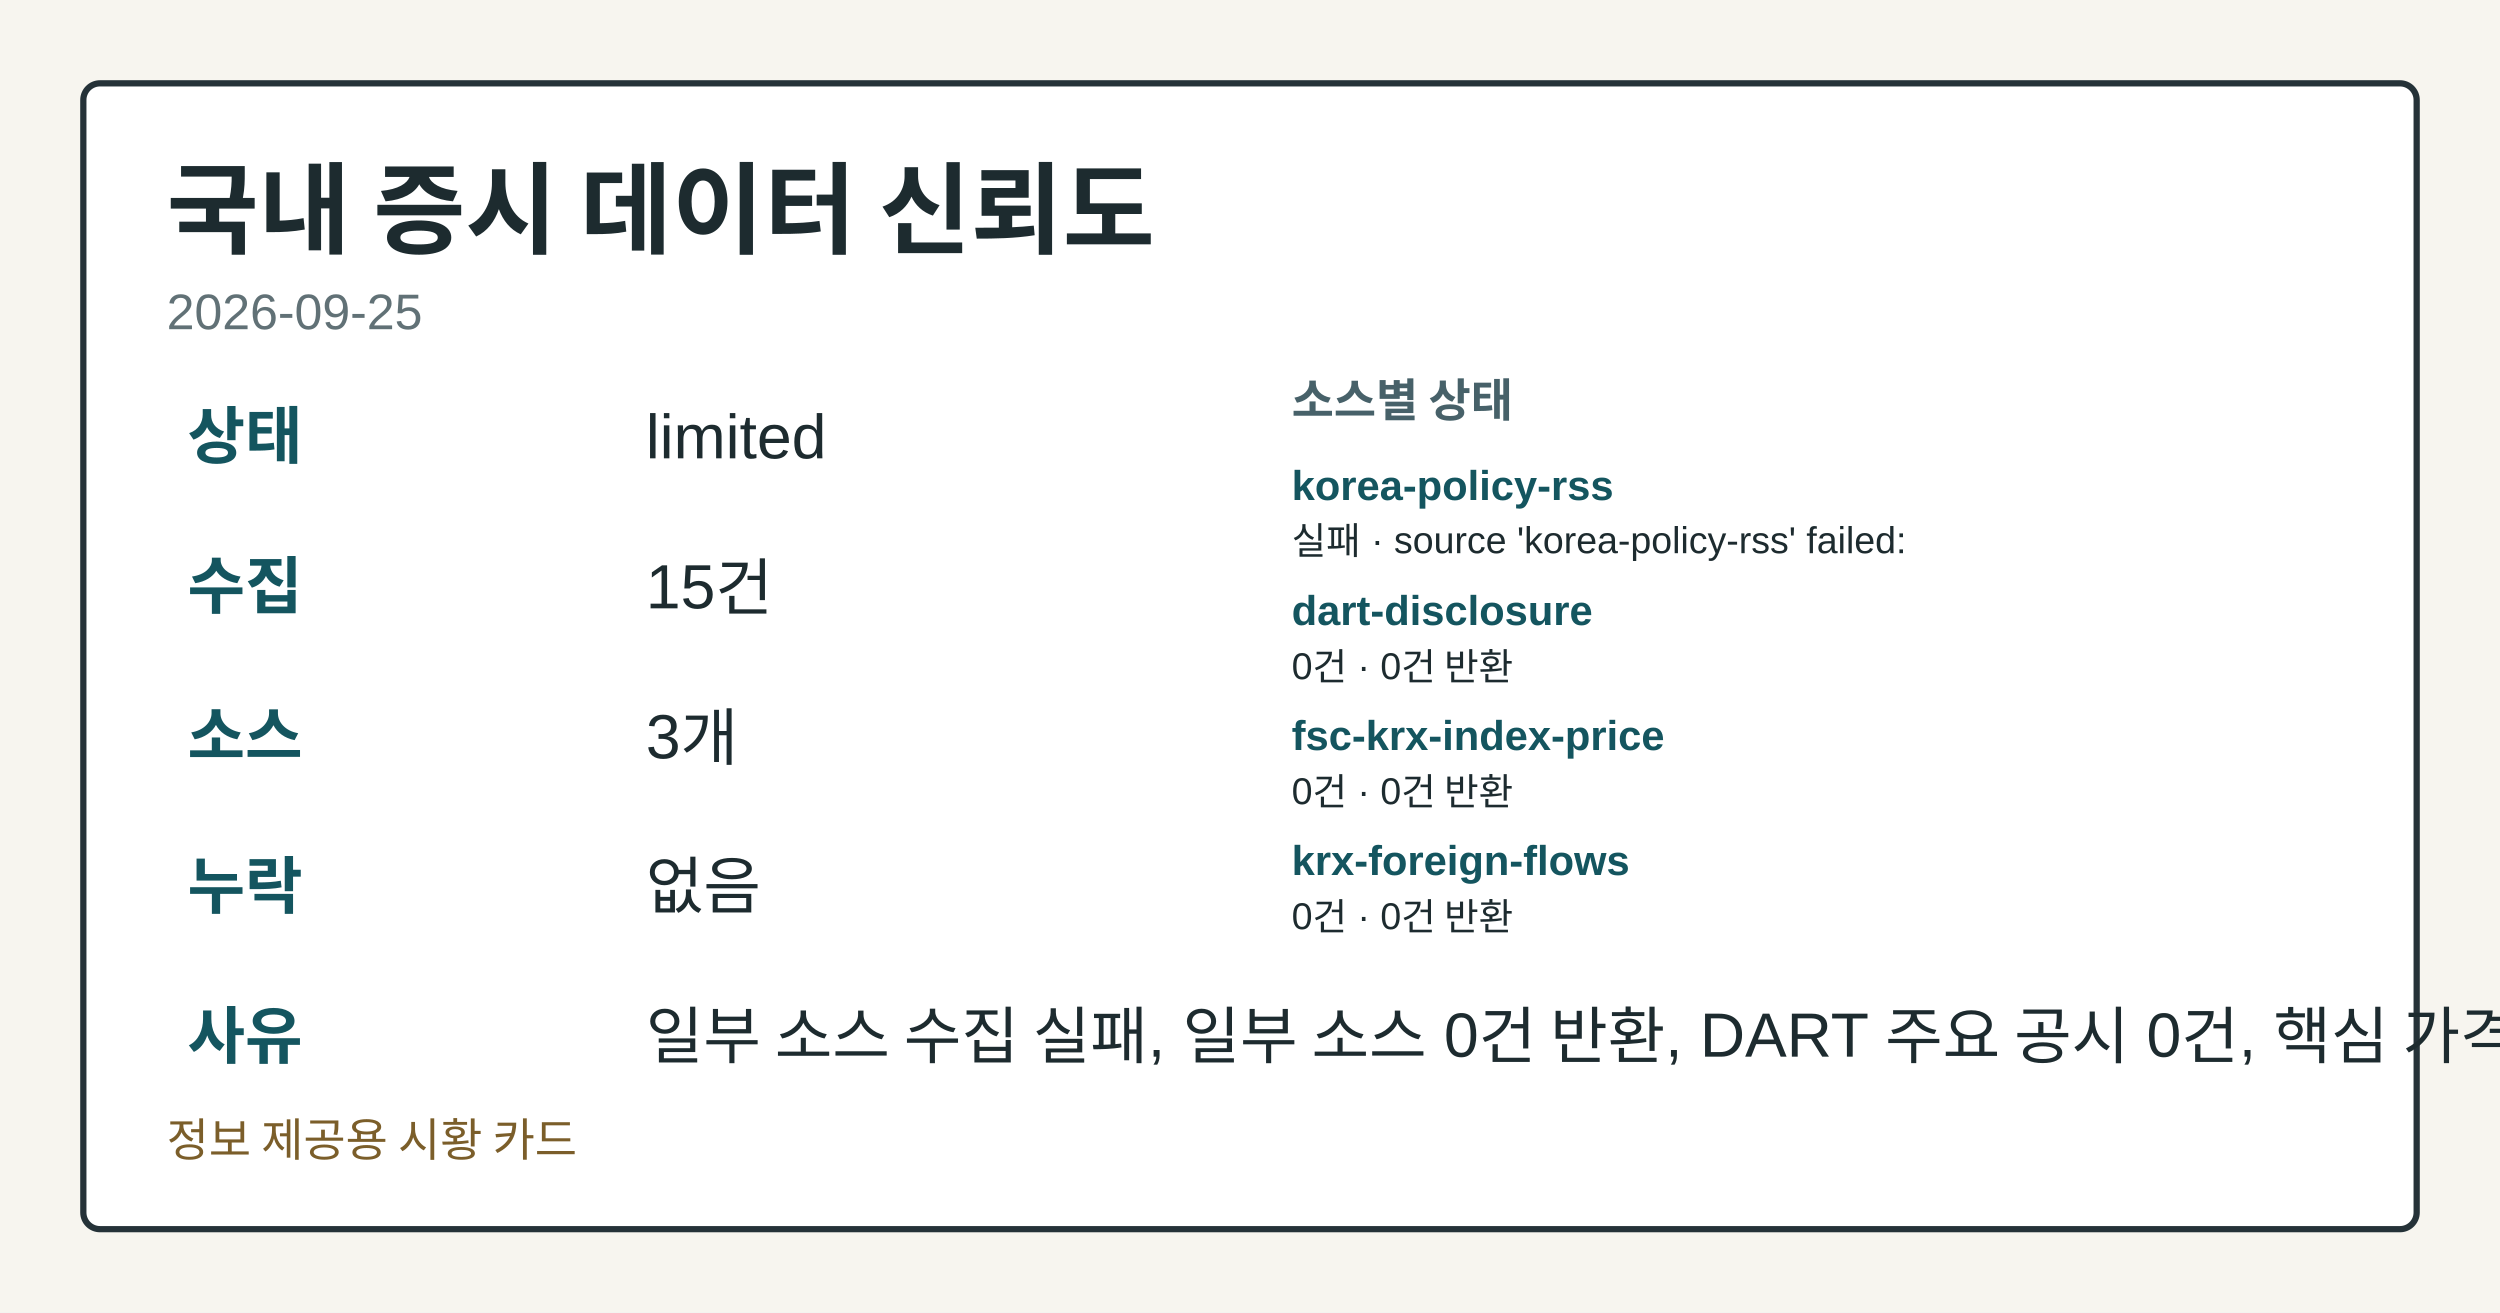
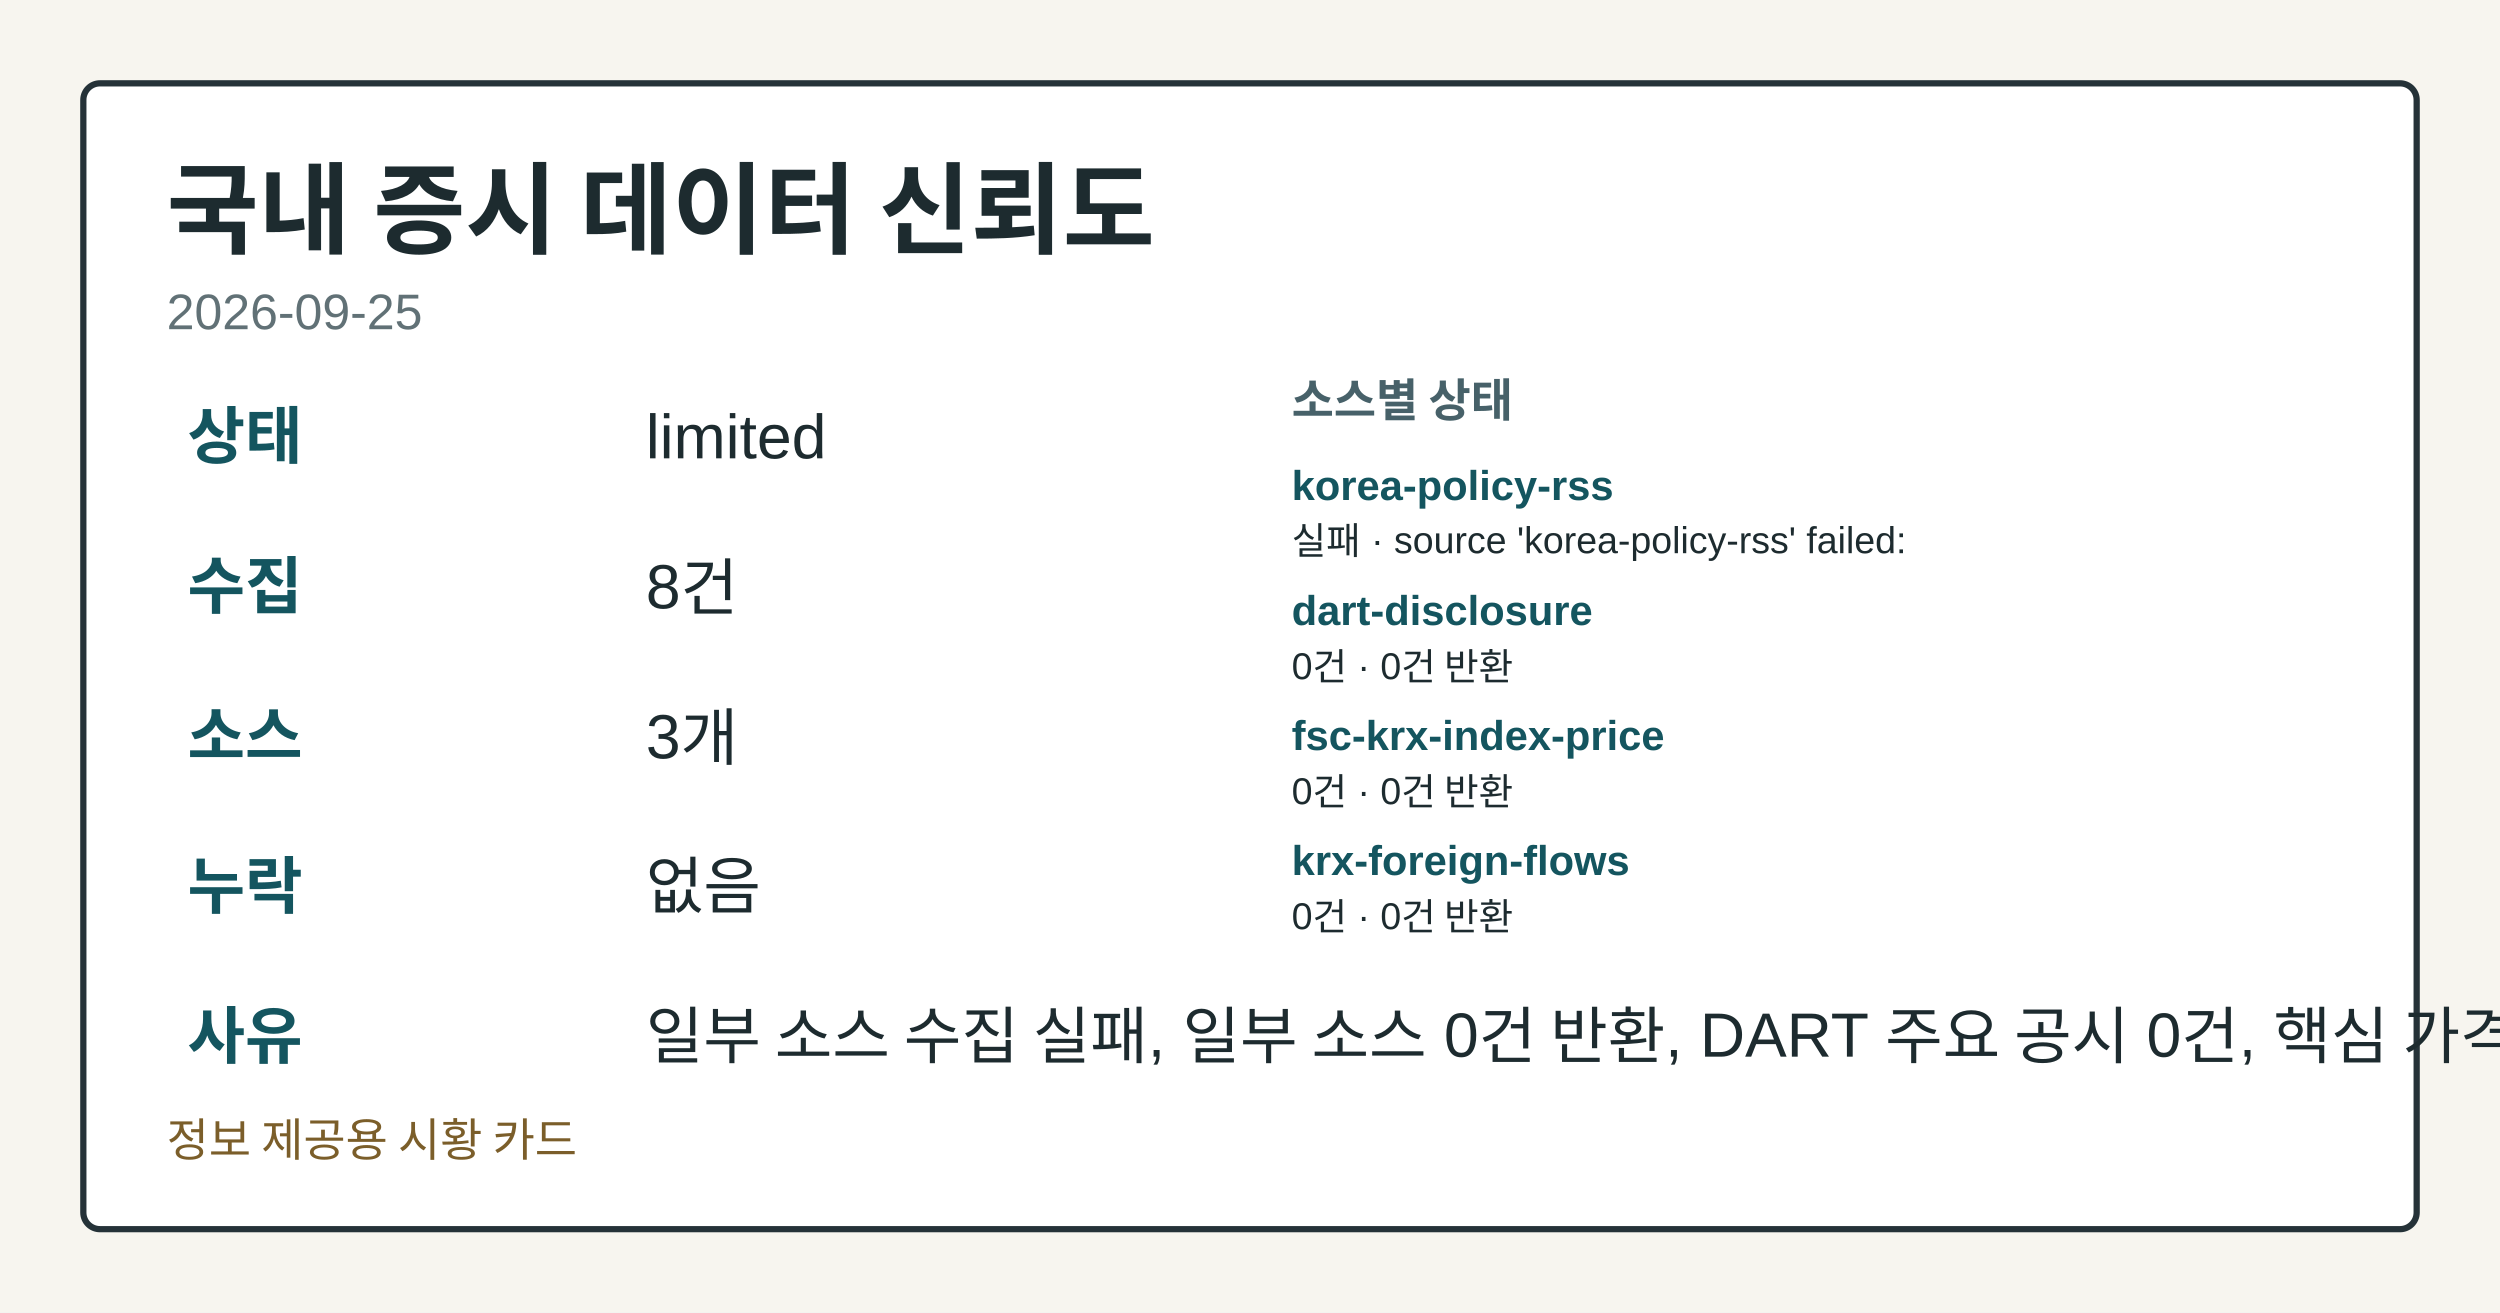
<svg xmlns="http://www.w3.org/2000/svg" width="1200" height="630" viewBox="0 0 1200 630" role="img" aria-label="국내 증시 데이터 신뢰도">
  <style>.card-bg{fill:#f7f5ef;}.card-frame{fill:#ffffff;stroke:#253238;}.card-title{fill:#1d2b2f;}.card-subtitle{fill:#617176;}.card-label{fill:#476169;}.card-emphasis{fill:#14555f;}.card-text{fill:#1d2b2f;}.card-disclaimer{fill:#7b5e2a;}</style>
  <rect class="card-bg" width="1200" height="630" />
  <rect class="card-frame" x="40" y="40" width="1120" height="550" rx="8" stroke-width="3" />
  <text class="card-title" x="80" y="118" font-family="&quot;Noto Sans KR&quot;, Arial, sans-serif" font-size="48" font-weight="700">국내 증시 데이터 신뢰도</text>
  <text class="card-subtitle" x="80" y="158" font-family="&quot;Noto Sans KR&quot;, Arial, sans-serif" font-size="24">2026-09-25</text>
  <text class="card-emphasis" x="90" y="220" font-family="&quot;Noto Sans KR&quot;, Arial, sans-serif" font-size="30" font-weight="700">상태</text>
  <text class="card-text" x="310" y="220" font-family="&quot;Noto Sans KR&quot;, Arial, sans-serif" font-size="30">limited</text>
  <text class="card-emphasis" x="90" y="292" font-family="&quot;Noto Sans KR&quot;, Arial, sans-serif" font-size="30" font-weight="700">수집</text>
-   <text class="card-text" x="310" y="292" font-family="&quot;Noto Sans KR&quot;, Arial, sans-serif" font-size="30">15건</text>
+   <text class="card-text" x="310" y="292" font-family="&quot;Noto Sans KR&quot;, Arial, sans-serif" font-size="30">8건</text>
  <text class="card-emphasis" x="90" y="364" font-family="&quot;Noto Sans KR&quot;, Arial, sans-serif" font-size="30" font-weight="700">소스</text>
  <text class="card-text" x="310" y="364" font-family="&quot;Noto Sans KR&quot;, Arial, sans-serif" font-size="30">3개</text>
  <text class="card-emphasis" x="90" y="436" font-family="&quot;Noto Sans KR&quot;, Arial, sans-serif" font-size="30" font-weight="700">누락</text>
  <text class="card-text" x="310" y="436" font-family="&quot;Noto Sans KR&quot;, Arial, sans-serif" font-size="30">없음</text>
  <text class="card-emphasis" x="90" y="508" font-family="&quot;Noto Sans KR&quot;, Arial, sans-serif" font-size="30" font-weight="700">사유</text>
  <text class="card-text" x="310" y="508" font-family="&quot;Noto Sans KR&quot;, Arial, sans-serif" font-size="30">일부 소스 수집 실패, 일부 소스 0건 반환, DART 주요 공시 0건, 핵심 가격 소스 0건</text>
  <text class="card-label" x="620" y="200" font-family="&quot;Noto Sans KR&quot;, Arial, sans-serif" font-size="22" font-weight="700">소스별 상태</text>
  <text class="card-emphasis" x="620" y="240" font-family="&quot;Noto Sans KR&quot;, Arial, sans-serif" font-size="20" font-weight="700">korea-policy-rss</text>
  <text class="card-text" x="620" y="266" font-family="&quot;Noto Sans KR&quot;, Arial, sans-serif" font-size="18">실패 · source 'korea-policy-rss' failed:</text>
  <text class="card-emphasis" x="620" y="300" font-family="&quot;Noto Sans KR&quot;, Arial, sans-serif" font-size="20" font-weight="700">dart-disclosure</text>
  <text class="card-text" x="620" y="326" font-family="&quot;Noto Sans KR&quot;, Arial, sans-serif" font-size="18">0건 · 0건 반환</text>
  <text class="card-emphasis" x="620" y="360" font-family="&quot;Noto Sans KR&quot;, Arial, sans-serif" font-size="20" font-weight="700">fsc-krx-index-price</text>
  <text class="card-text" x="620" y="386" font-family="&quot;Noto Sans KR&quot;, Arial, sans-serif" font-size="18">0건 · 0건 반환</text>
  <text class="card-emphasis" x="620" y="420" font-family="&quot;Noto Sans KR&quot;, Arial, sans-serif" font-size="20" font-weight="700">krx-foreign-flows</text>
  <text class="card-text" x="620" y="446" font-family="&quot;Noto Sans KR&quot;, Arial, sans-serif" font-size="18">0건 · 0건 반환</text>
  <text class="card-disclaimer" x="80" y="555" font-family="&quot;Noto Sans KR&quot;, Arial, sans-serif" font-size="22">정보 제공용 시황 카드</text>
</svg>
